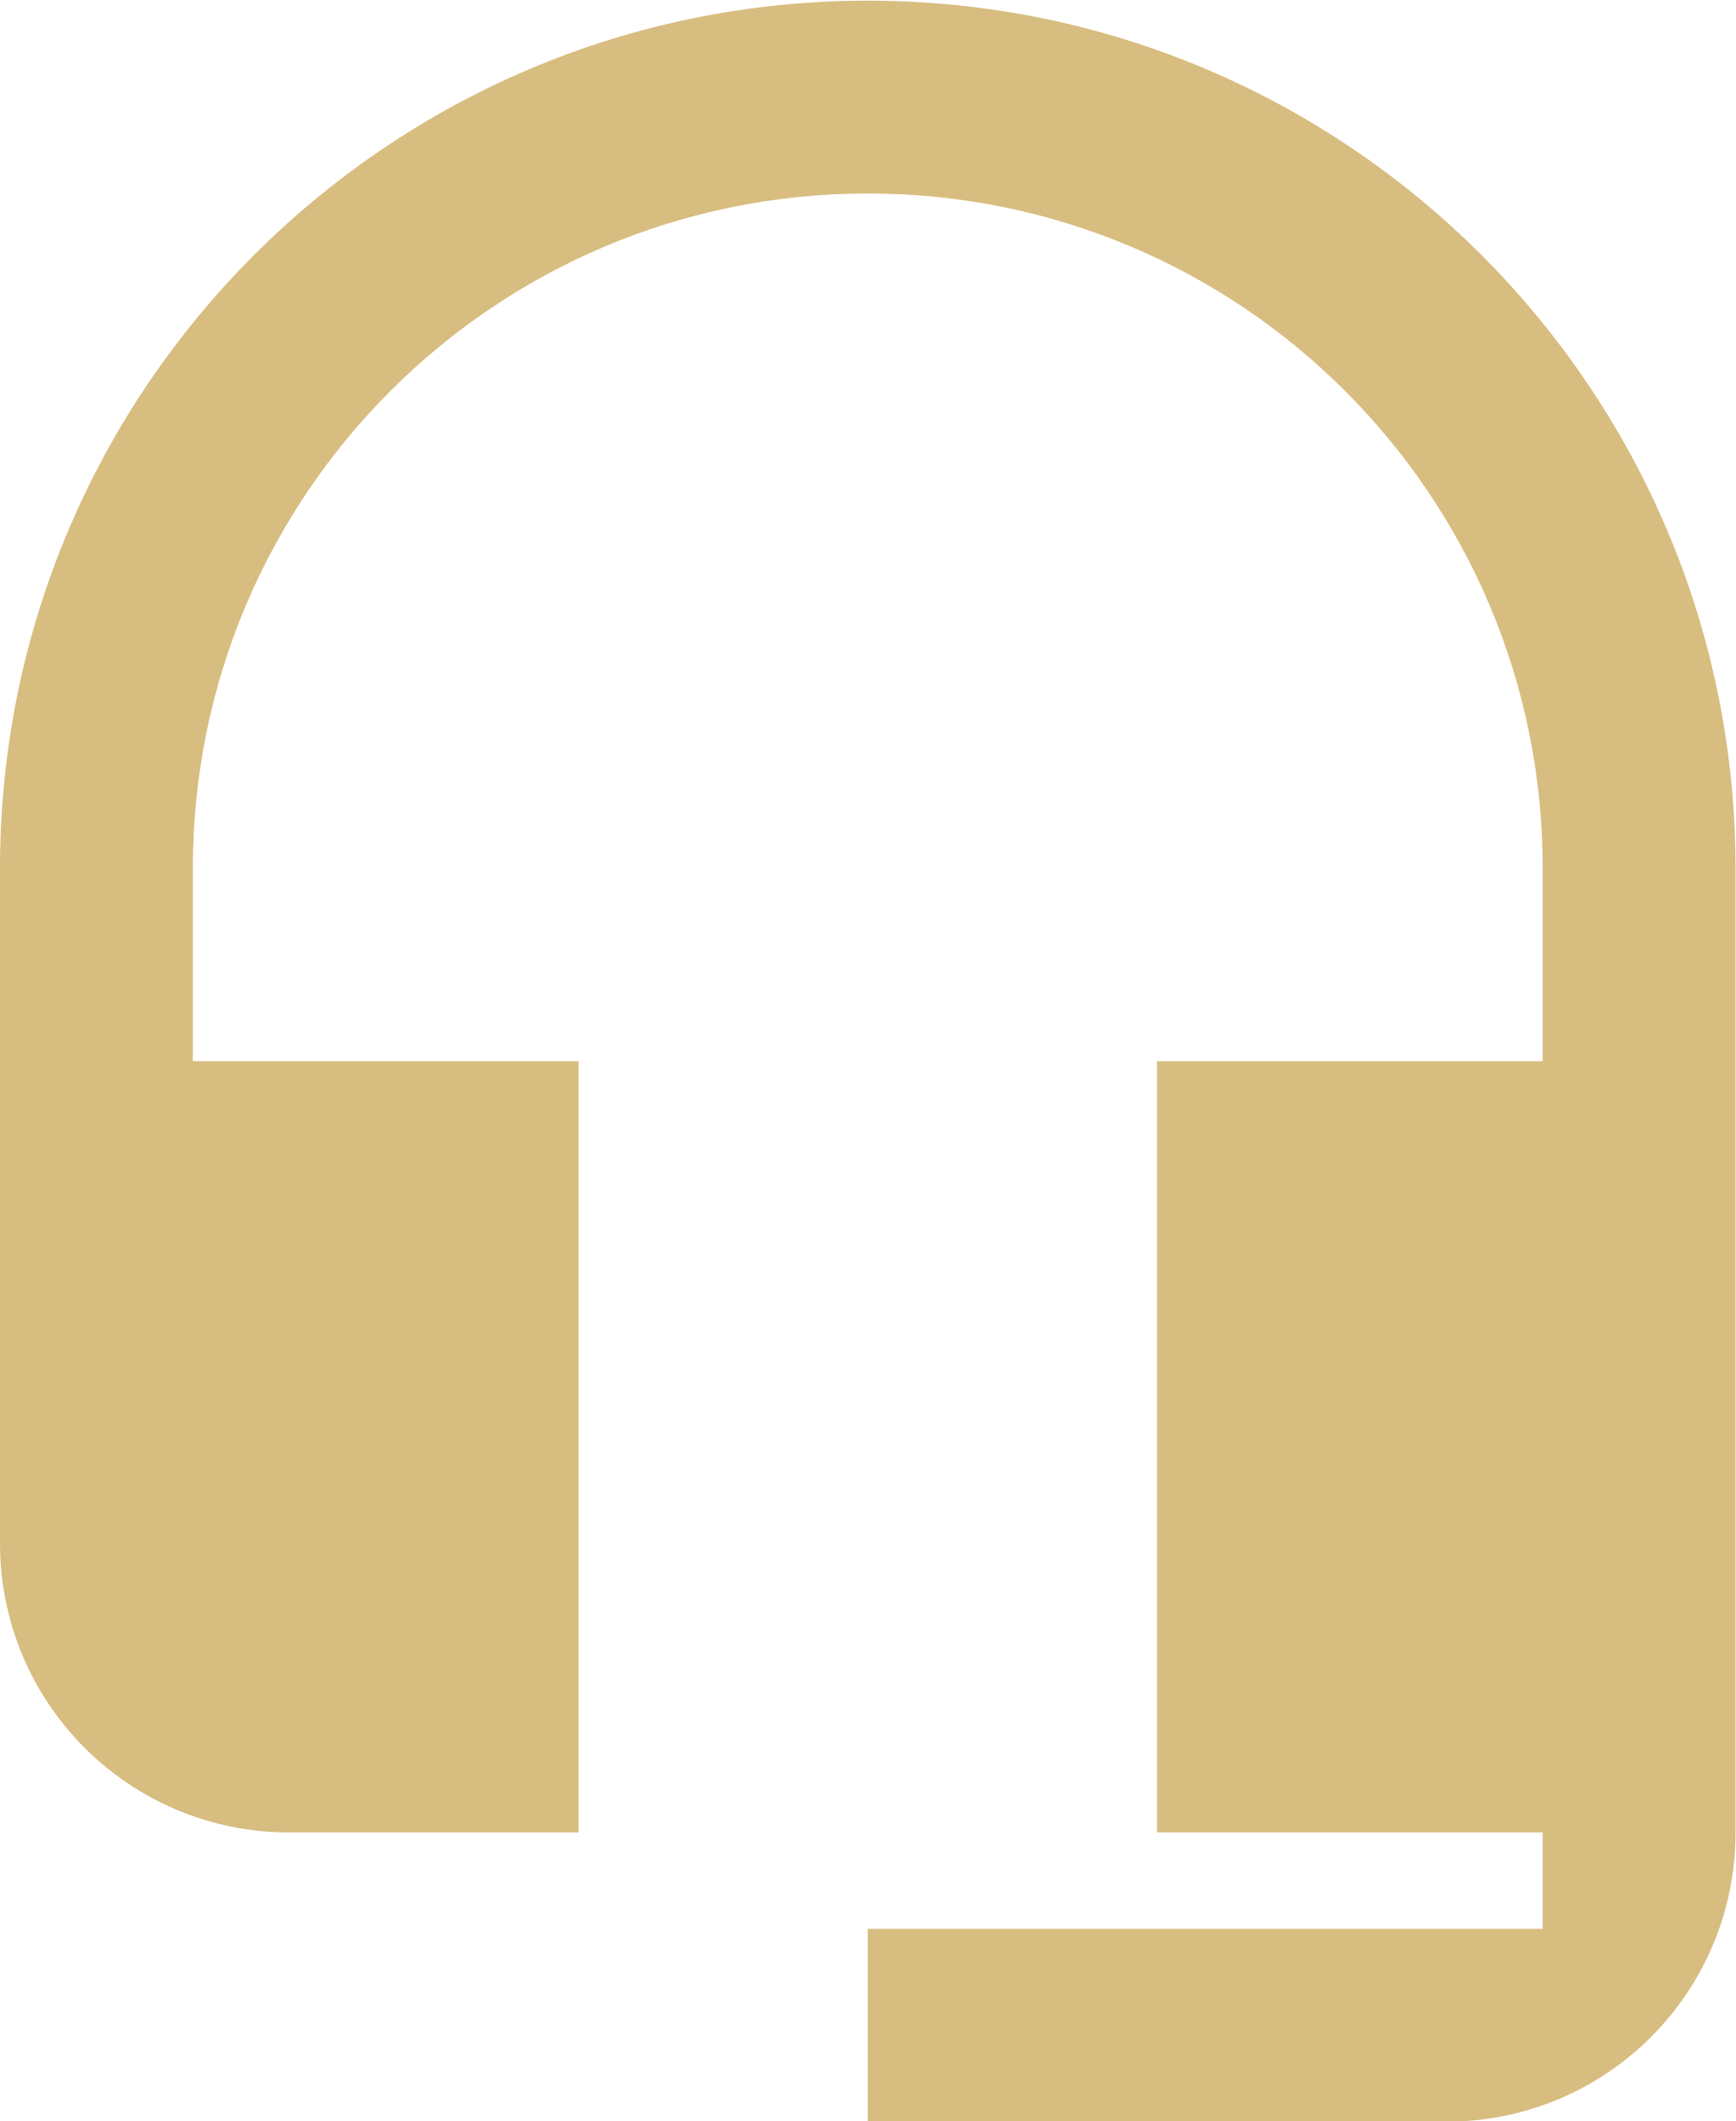
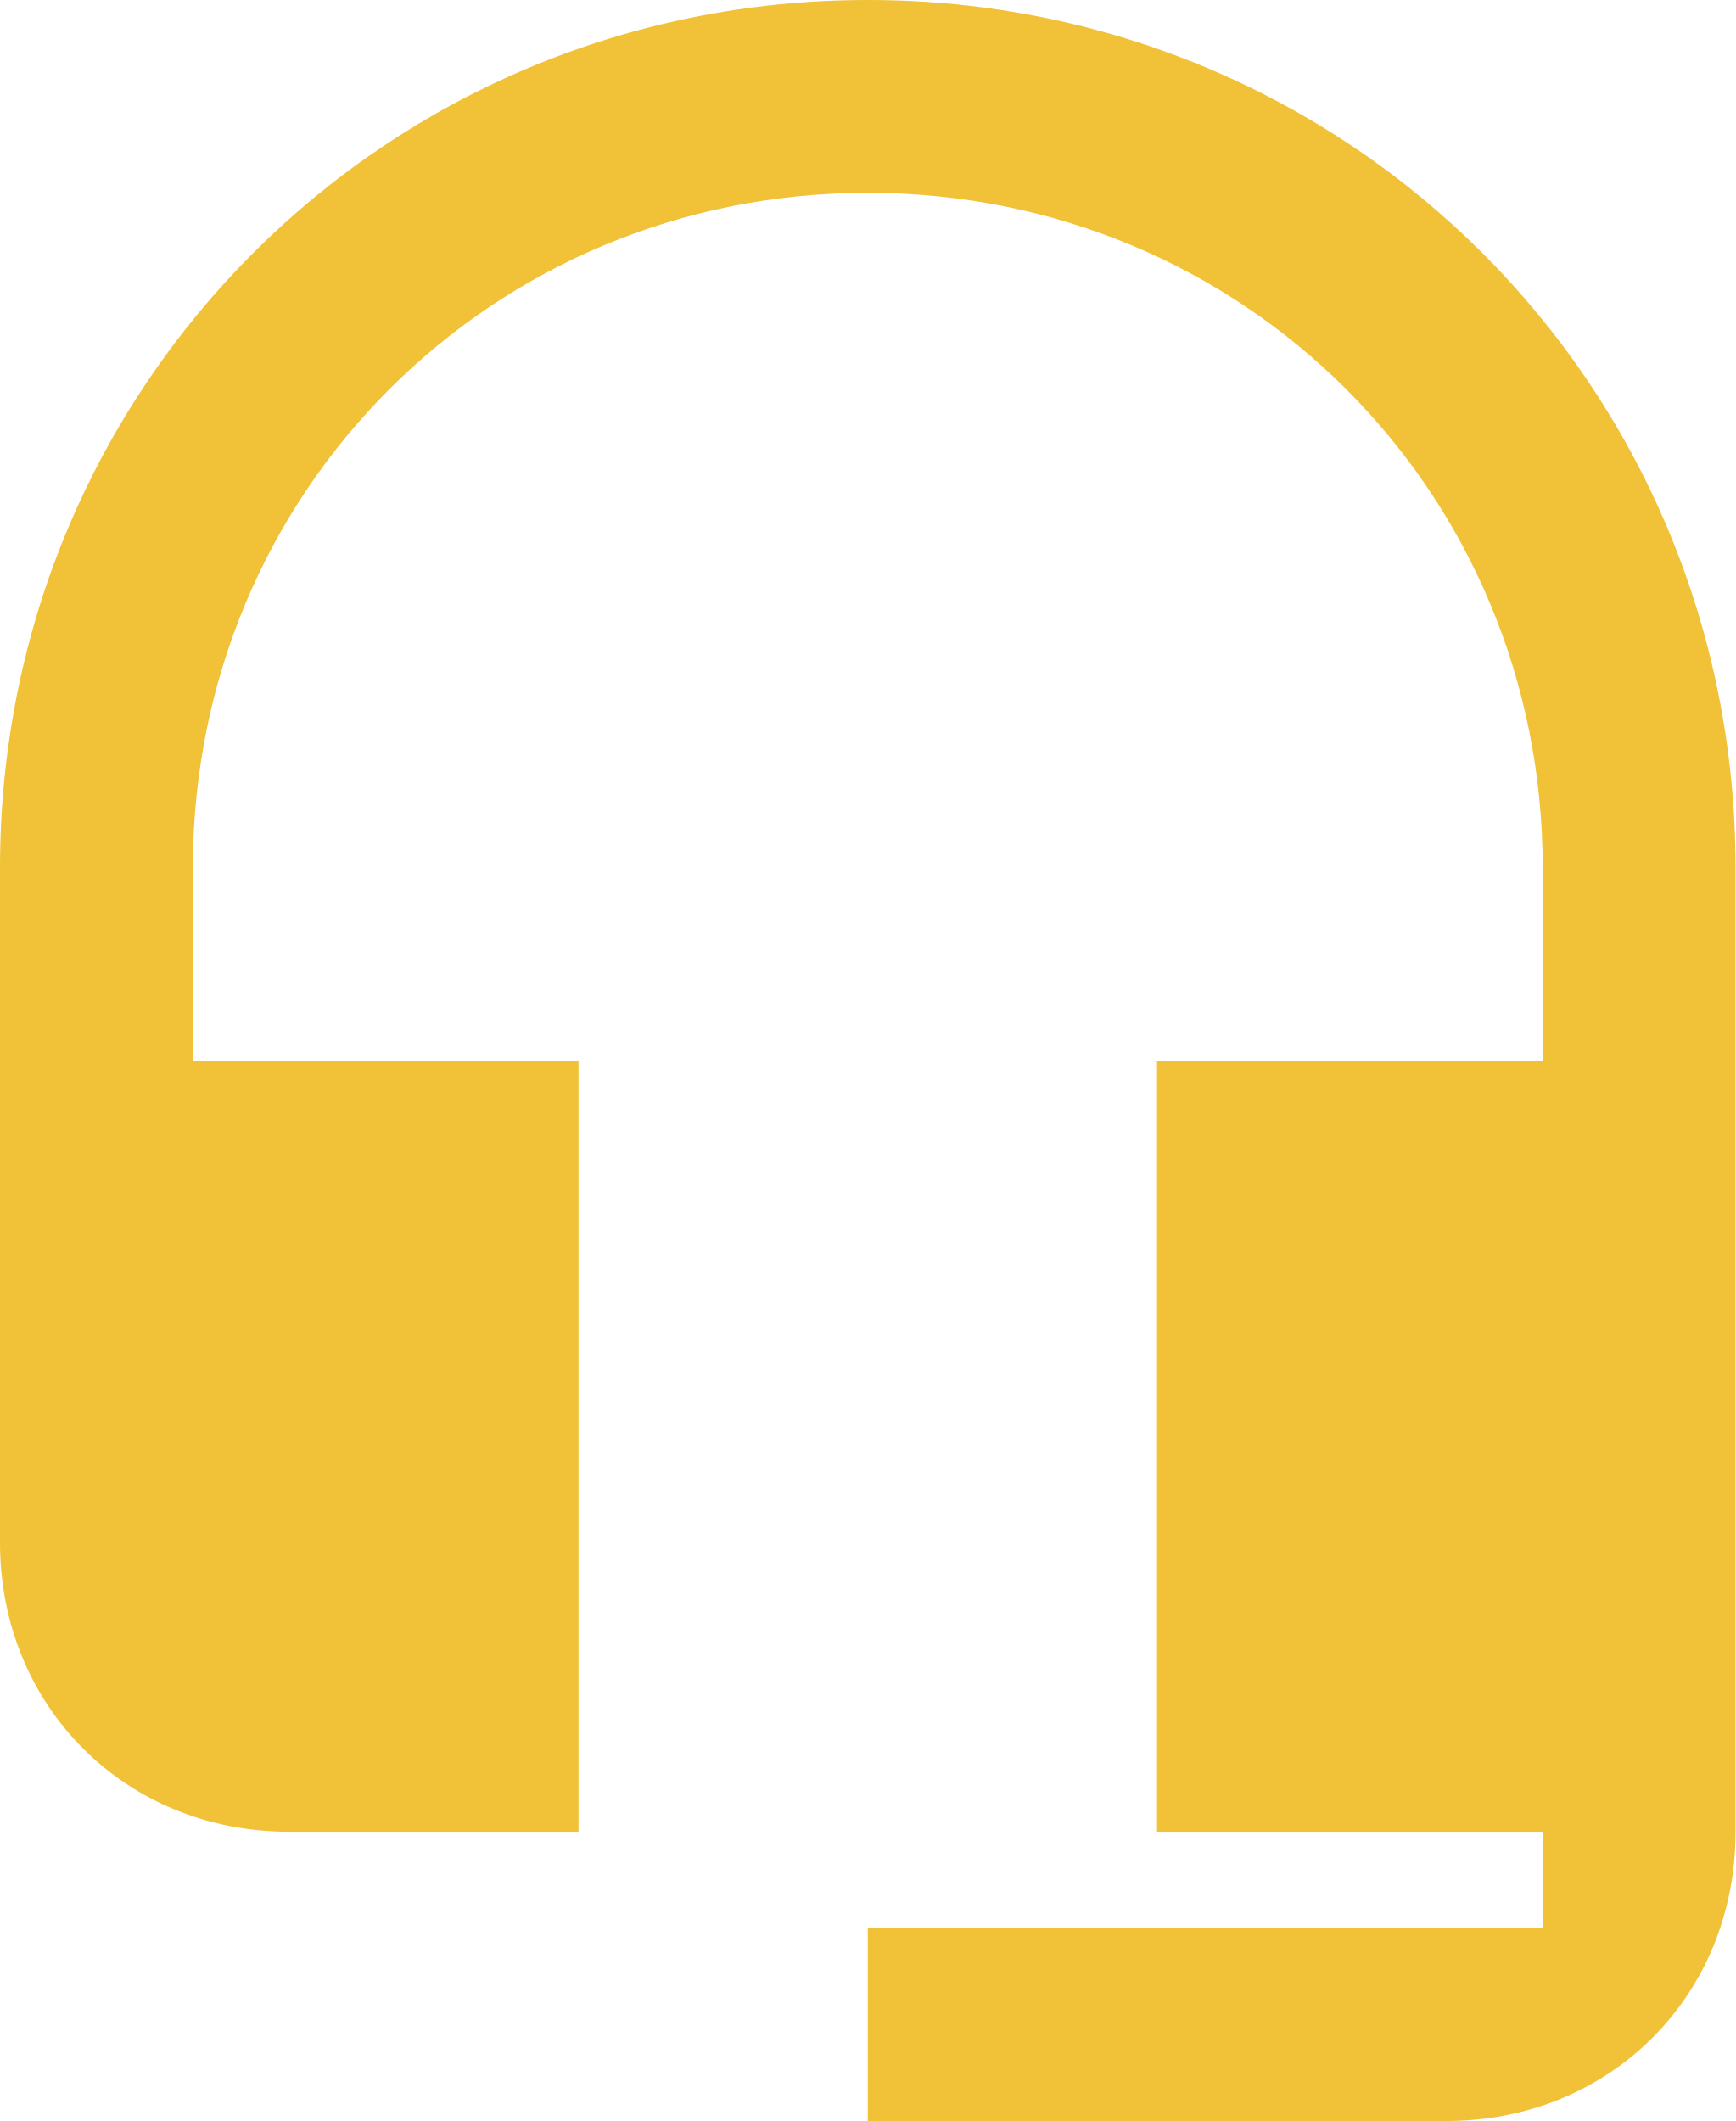
- <svg xmlns="http://www.w3.org/2000/svg" width="18" height="22" viewBox="0 0 18 22" fill="none">
-   <path d="M9 0.007C4.03 0.007 0 4.037 0 9.007V16.007C0 17.667 1.34 19.007 3 19.007H6V11.007H2V9.007C2 5.137 5.13 2.007 9 2.007C12.87 2.007 16 5.137 16 9.007V11.007H12V19.007H16V20.007H9V22.007H15C16.66 22.007 18 20.667 18 19.007V9.007C18 4.037 13.97 0.007 9 0.007Z" fill="#D8BD80" />
+ <svg xmlns="http://www.w3.org/2000/svg" version="1.1" id="圖層_1" x="0px" y="0px" viewBox="0 0 18 22" style="enable-background:new 0 0 18 22;" xml:space="preserve">
+   <style type="text/css">
+ 	.st0{fill:#F1C137;}
+ </style>
+   <path class="st0" d="M9,0C4,0,0,4,0,9v7c0,1.7,1.3,3,3,3h3v-8H2V9c0-3.9,3.1-7,7-7s7,3.1,7,7v2h-4v8h4v1H9v2h6c1.7,0,3-1.3,3-3V9  C18,4,14,0,9,0z" />
</svg>
